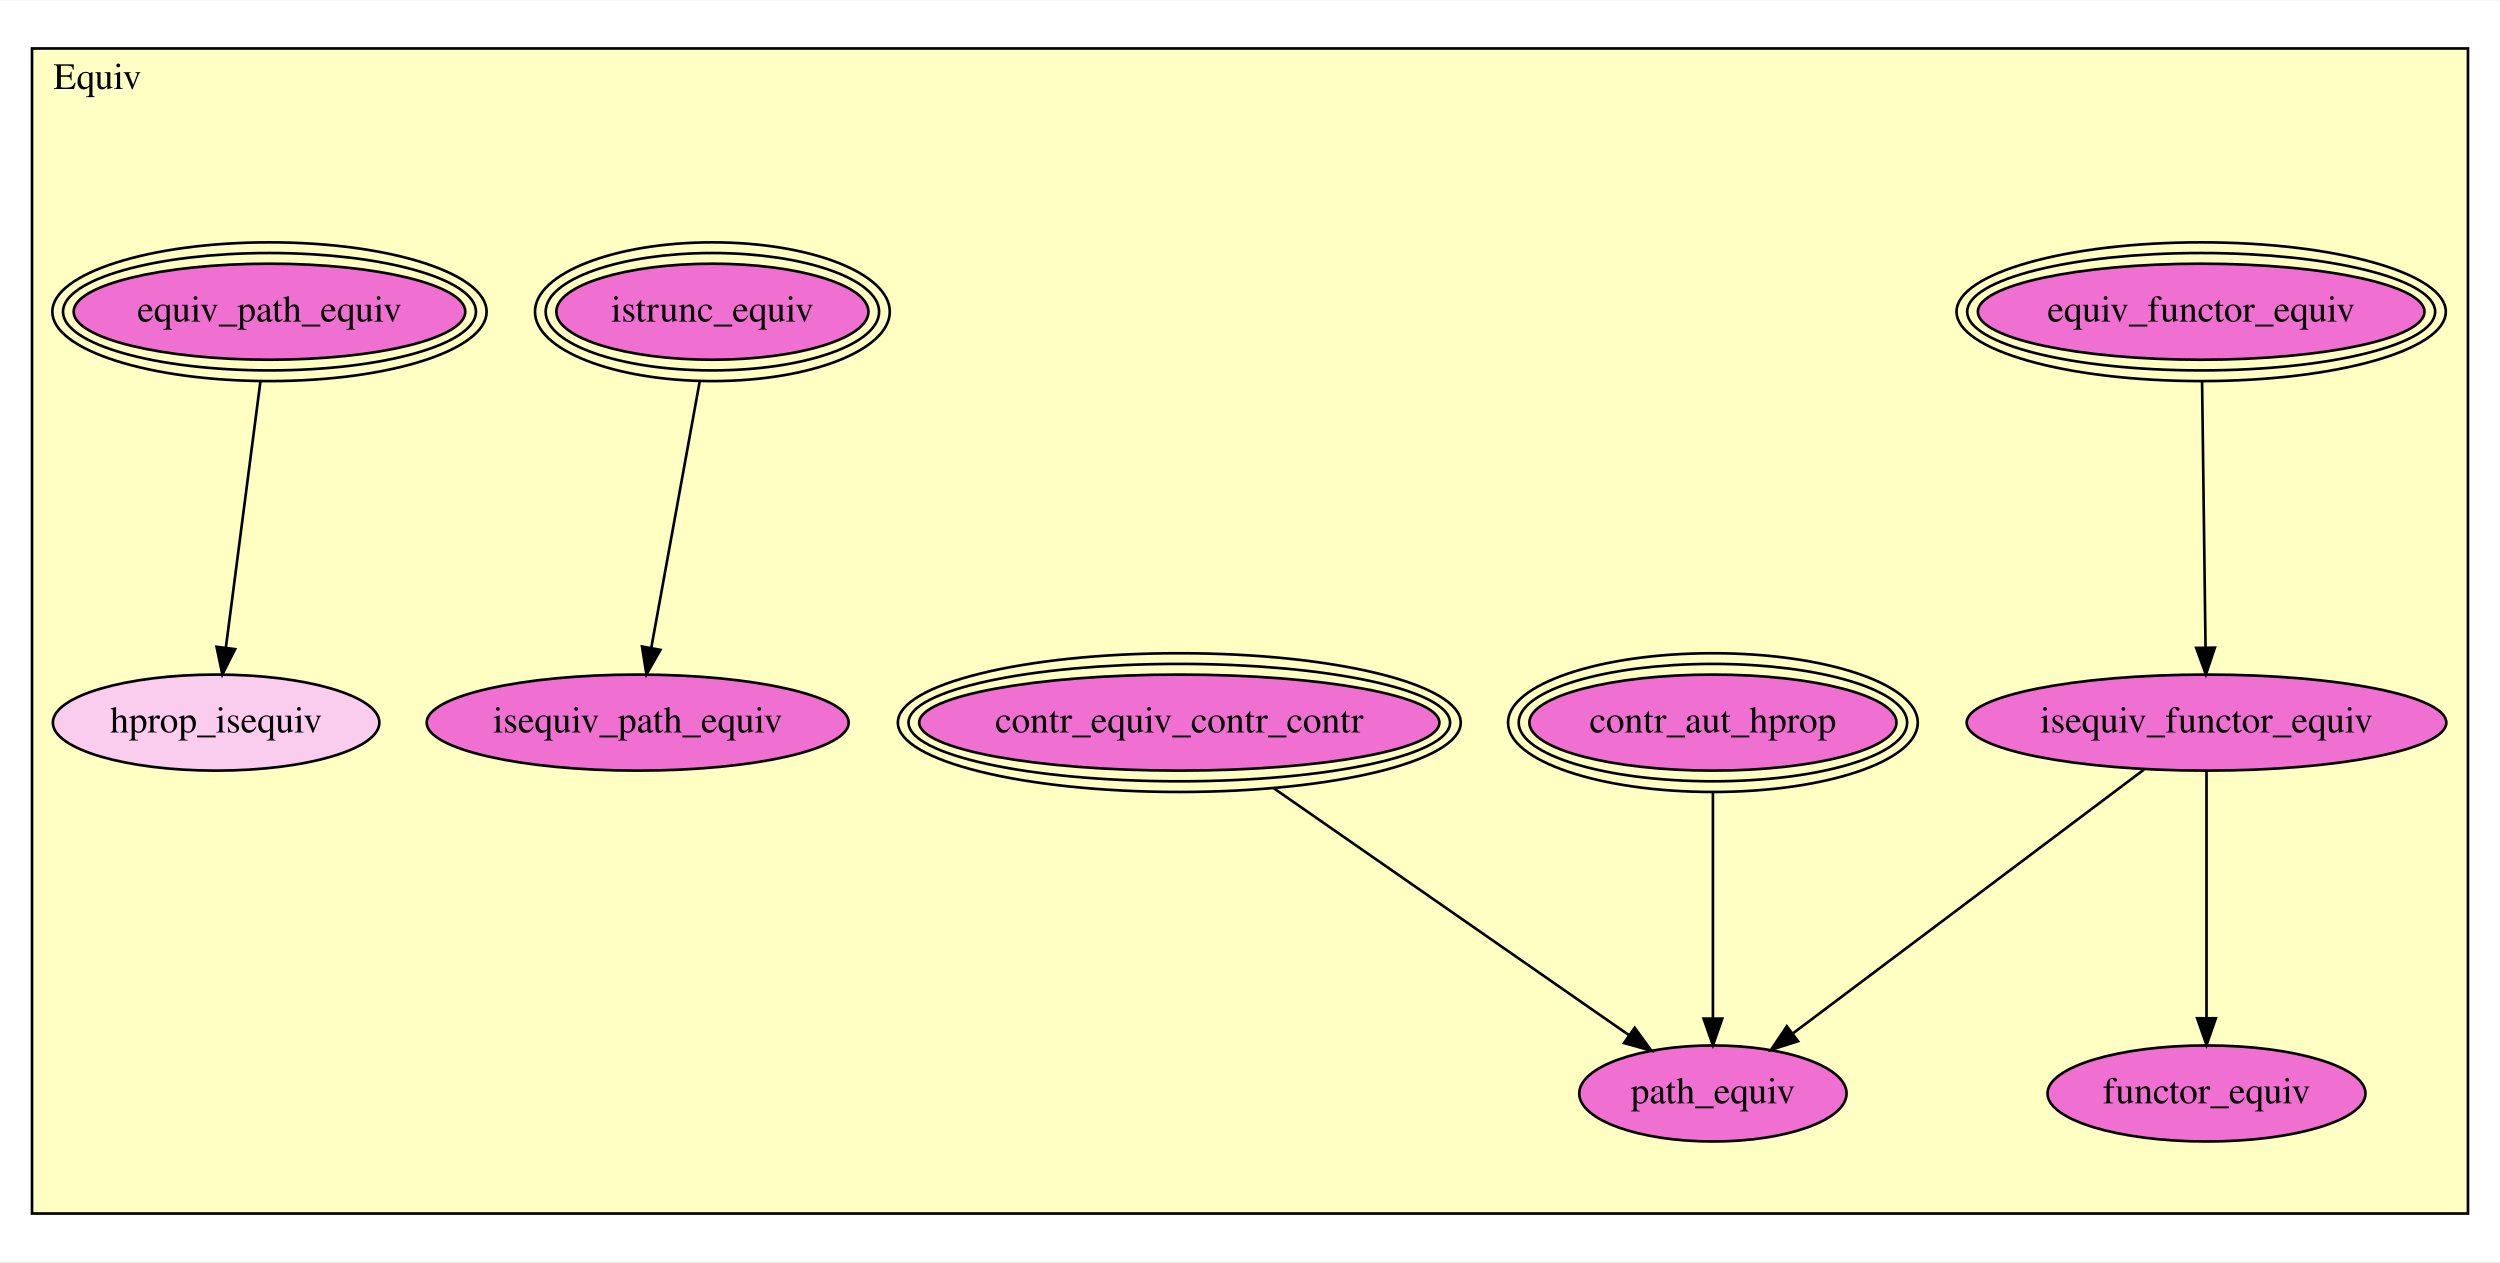
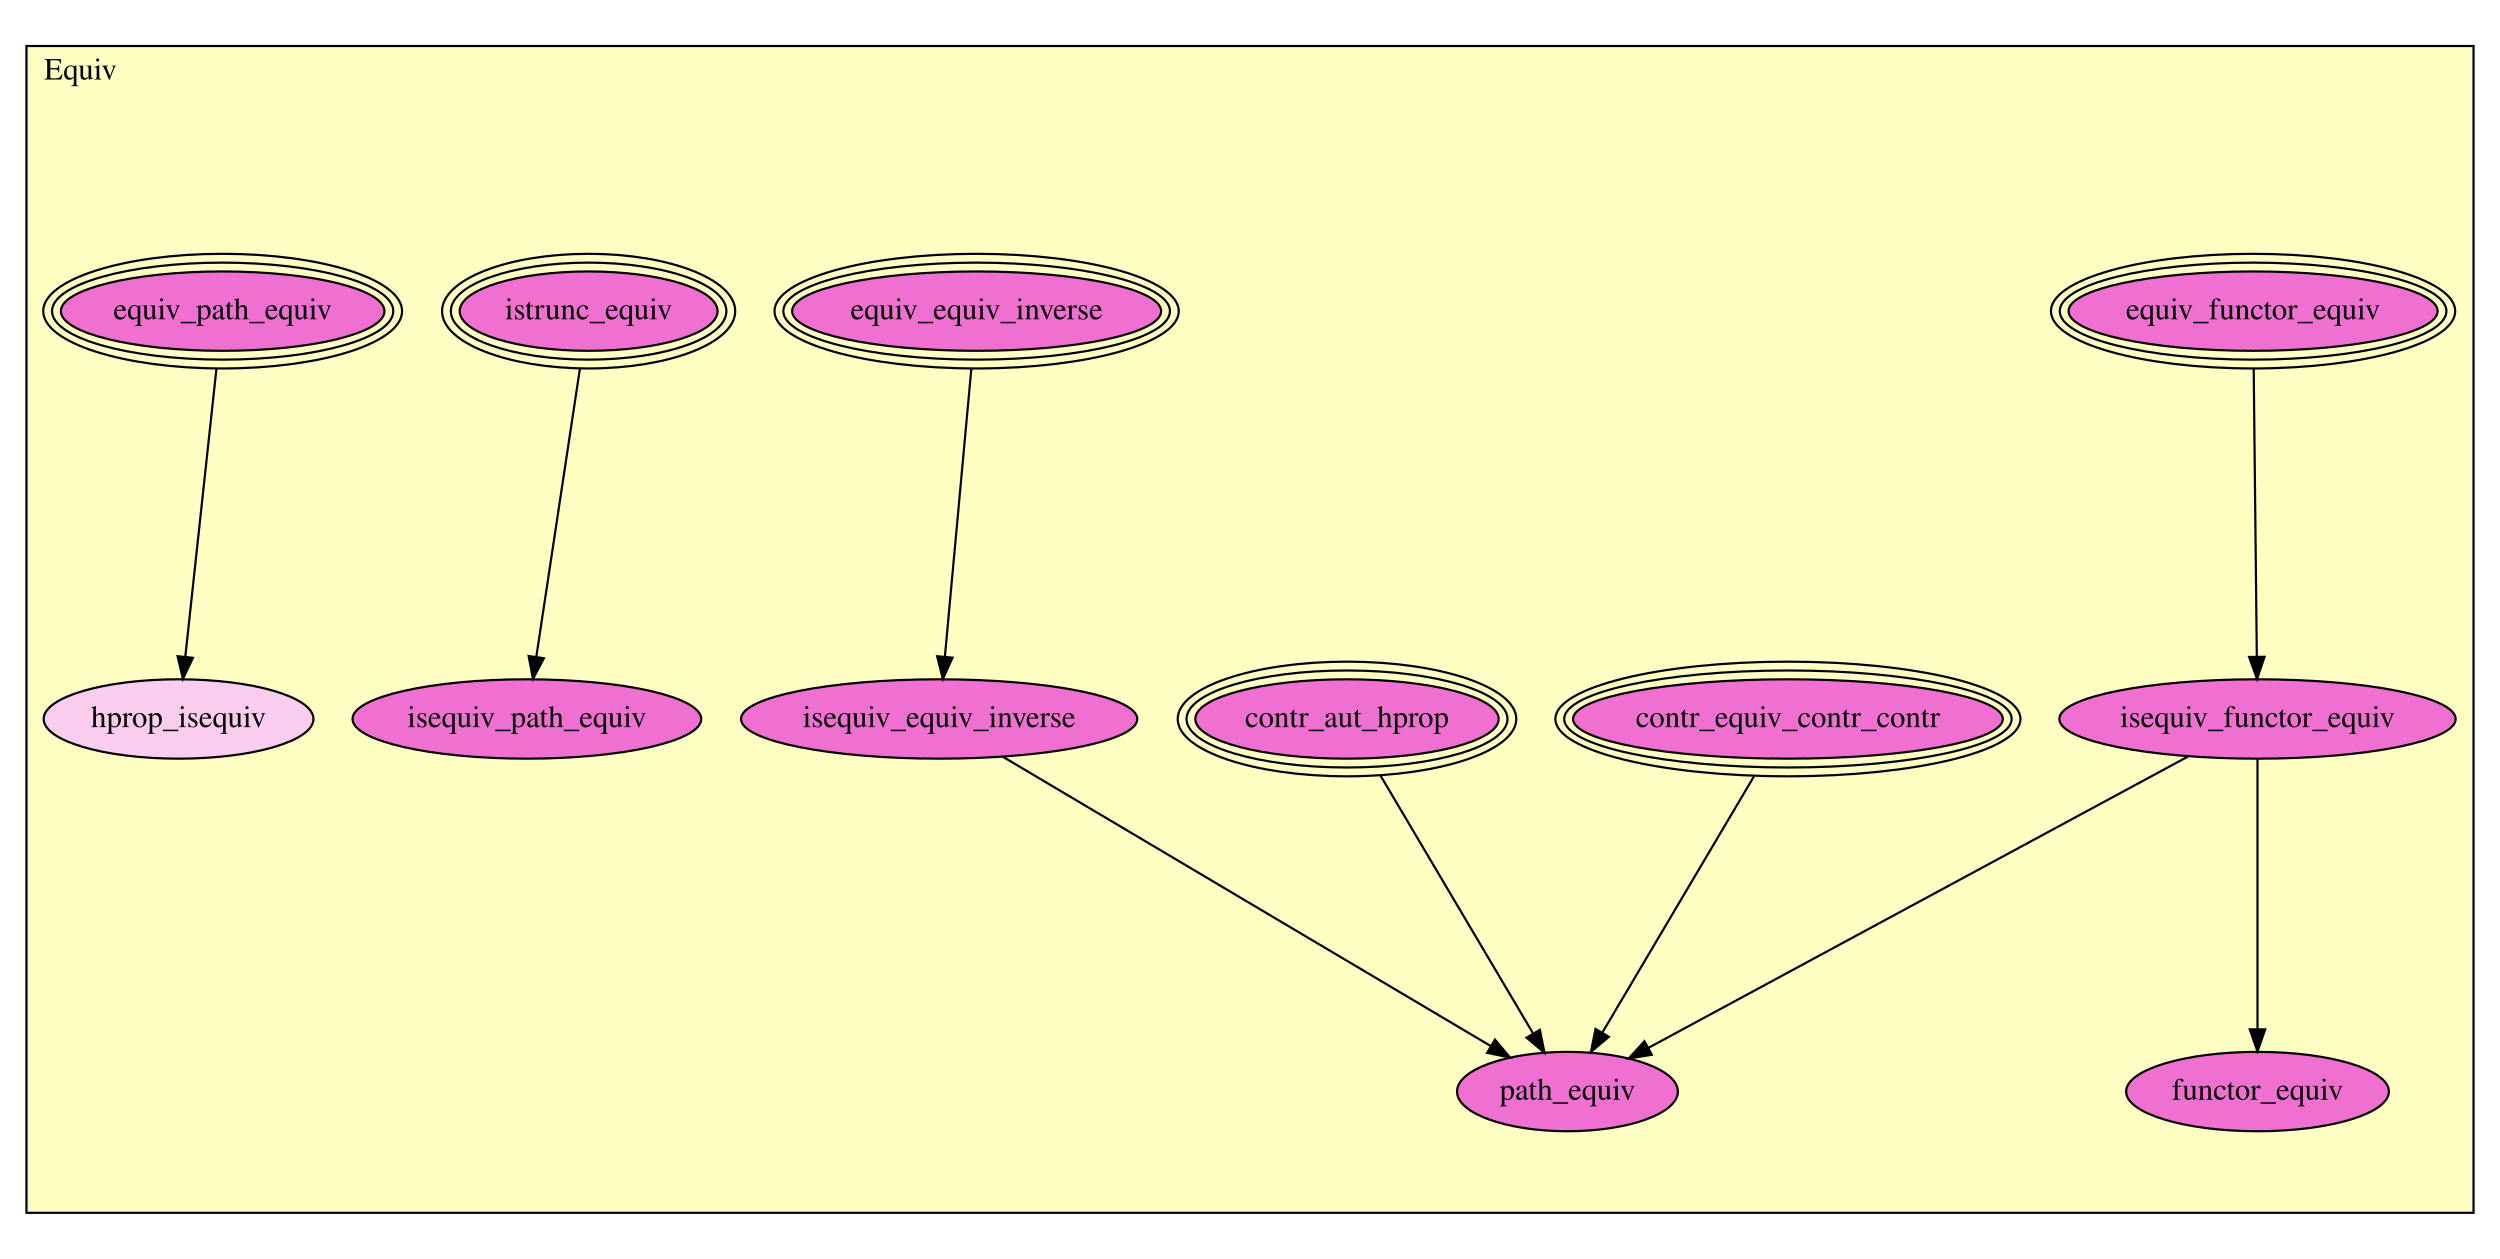
- <svg xmlns="http://www.w3.org/2000/svg" xmlns:xlink="http://www.w3.org/1999/xlink" width="937pt" height="473pt" viewBox="0.00 0.00 937.00 472.50">
-   <g id="graph0" class="graph" transform="scale(1 1) rotate(0) translate(4 468.5)">
-     <polygon fill="white" stroke="transparent" points="-4,4 -4,-468.5 933,-468.5 933,4 -4,4" />
+ <svg xmlns="http://www.w3.org/2000/svg" xmlns:xlink="http://www.w3.org/1999/xlink" width="1134pt" height="571pt" viewBox="0.00 0.00 1134.00 571.00">
+   <g id="graph0" class="graph" transform="scale(1 1) rotate(0) translate(4 567)">
+     <polygon fill="white" stroke="transparent" points="-4,4 -4,-567 1130,-567 1130,4 -4,4" />
    <g id="clust1" class="cluster">
-       <polygon fill="#ffffc3" stroke="black" points="8,-13.918 8,-450.582 921,-450.582 921,-13.918 8,-13.918" />
-       <text text-anchor="middle" x="32.5" y="-435.382" font-family="Times,serif" font-size="14.00">Equiv</text>
+       <polygon fill="#ffffc3" stroke="black" points="8,-16.869 8,-546.131 1118,-546.131 1118,-16.869 8,-16.869" />
+       <text text-anchor="middle" x="32.5" y="-530.931" font-family="Times,serif" font-size="14.00">Equiv</text>
    </g>
    <g id="node1" class="node">
      <g id="a_node1">
-         <a xlink:href="Equiv.html#equiv_functor_equiv" xlink:title="equiv_functor_equiv">
-           <ellipse fill="#f070d1" stroke="black" cx="821" cy="-351.918" rx="83.699" ry="18" />
-           <ellipse fill="none" stroke="black" cx="821" cy="-351.918" rx="87.692" ry="22" />
-           <ellipse fill="none" stroke="black" cx="821" cy="-351.918" rx="91.685" ry="26" />
-           <text text-anchor="middle" x="821" y="-348.218" font-family="Times,serif" font-size="14.00">equiv_functor_equiv</text>
+         <a xlink:href="Equiv.html#equiv_equiv_inverse" xlink:title="equiv_equiv_inverse">
+           <ellipse fill="#f070d1" stroke="black" cx="439" cy="-425.869" rx="83.699" ry="18" />
+           <ellipse fill="none" stroke="black" cx="439" cy="-425.869" rx="87.692" ry="22" />
+           <ellipse fill="none" stroke="black" cx="439" cy="-425.869" rx="91.685" ry="26" />
+           <text text-anchor="middle" x="439" y="-422.169" font-family="Times,serif" font-size="14.00">equiv_equiv_inverse</text>
        </a>
      </g>
    </g>
    <g id="node2" class="node">
      <g id="a_node2">
-         <a xlink:href="Equiv.html#isequiv_functor_equiv" xlink:title="isequiv_functor_equiv">
-           <ellipse fill="#f070d1" stroke="black" cx="823" cy="-197.918" rx="89.885" ry="18" />
-           <text text-anchor="middle" x="823" y="-194.218" font-family="Times,serif" font-size="14.00">isequiv_functor_equiv</text>
+         <a xlink:href="Equiv.html#isequiv_equiv_inverse" xlink:title="isequiv_equiv_inverse">
+           <ellipse fill="#f070d1" stroke="black" cx="422" cy="-240.869" rx="89.885" ry="18" />
+           <text text-anchor="middle" x="422" y="-237.169" font-family="Times,serif" font-size="14.00">isequiv_equiv_inverse</text>
        </a>
      </g>
    </g>
    <g id="edge1" class="edge">
-       <path fill="none" stroke="black" d="M821.339,-325.794C821.699,-298.096 822.265,-254.501 822.635,-226.059" />
-       <polygon fill="black" stroke="black" points="826.135,-226.01 822.766,-215.965 819.136,-225.919 826.135,-226.01" />
+       <path fill="none" stroke="black" d="M436.6,-399.755C433.432,-365.275 427.873,-304.783 424.605,-269.219" />
+       <polygon fill="black" stroke="black" points="428.07,-268.676 423.67,-259.038 421.099,-269.317 428.07,-268.676" />
    </g>
-     <g id="node3" class="node">
-       <g id="a_node3">
-         <a xlink:href="Equiv.html#functor_equiv" xlink:title="functor_equiv">
-           <ellipse fill="#f070d1" stroke="black" cx="823" cy="-58.918" rx="59.59" ry="18" />
-           <text text-anchor="middle" x="823" y="-55.218" font-family="Times,serif" font-size="14.00">functor_equiv</text>
+     <g id="node10" class="node">
+       <g id="a_node10">
+         <a xlink:href="Equiv.html#path_equiv" xlink:title="path_equiv">
+           <ellipse fill="#f070d1" stroke="black" cx="707" cy="-71.869" rx="50.091" ry="18" />
+           <text text-anchor="middle" x="707" y="-68.169" font-family="Times,serif" font-size="14.00">path_equiv</text>
        </a>
      </g>
    </g>
    <g id="edge2" class="edge">
-       <path fill="none" stroke="black" d="M823,-179.746C823,-156.228 823,-114.995 823,-87.323" />
-       <polygon fill="black" stroke="black" points="826.5,-87.094 823,-77.094 819.5,-87.094 826.5,-87.094" />
+       <path fill="none" stroke="black" d="M450.896,-223.734C503.687,-192.43 615.505,-126.124 672.312,-92.438" />
+       <polygon fill="black" stroke="black" points="674.123,-95.433 680.94,-87.322 670.553,-89.412 674.123,-95.433" />
    </g>
-     <g id="node8" class="node">
-       <g id="a_node8">
-         <a xlink:href="Equiv.html#path_equiv" xlink:title="path_equiv">
-           <ellipse fill="#f070d1" stroke="black" cx="638" cy="-58.918" rx="50.091" ry="18" />
-           <text text-anchor="middle" x="638" y="-55.218" font-family="Times,serif" font-size="14.00">path_equiv</text>
+     <g id="node3" class="node">
+       <g id="a_node3">
+         <a xlink:href="Equiv.html#equiv_functor_equiv" xlink:title="equiv_functor_equiv">
+           <ellipse fill="#f070d1" stroke="black" cx="1018" cy="-425.869" rx="83.699" ry="18" />
+           <ellipse fill="none" stroke="black" cx="1018" cy="-425.869" rx="87.692" ry="22" />
+           <ellipse fill="none" stroke="black" cx="1018" cy="-425.869" rx="91.685" ry="26" />
+           <text text-anchor="middle" x="1018" y="-422.169" font-family="Times,serif" font-size="14.00">equiv_functor_equiv</text>
+         </a>
+       </g>
+     </g>
+     <g id="node4" class="node">
+       <g id="a_node4">
+         <a xlink:href="Equiv.html#isequiv_functor_equiv" xlink:title="isequiv_functor_equiv">
+           <ellipse fill="#f070d1" stroke="black" cx="1020" cy="-240.869" rx="89.885" ry="18" />
+           <text text-anchor="middle" x="1020" y="-237.169" font-family="Times,serif" font-size="14.00">isequiv_functor_equiv</text>
        </a>
      </g>
    </g>
    <g id="edge3" class="edge">
-       <path fill="none" stroke="black" d="M799.57,-180.313C766.175,-155.222 704.876,-109.165 668.139,-81.563" />
-       <polygon fill="black" stroke="black" points="669.902,-78.509 659.804,-75.3 665.697,-84.105 669.902,-78.509" />
+       <path fill="none" stroke="black" d="M1018.28,-399.755C1018.66,-365.275 1019.31,-304.783 1019.69,-269.219" />
+       <polygon fill="black" stroke="black" points="1023.2,-269.075 1019.8,-259.038 1016.2,-269 1023.2,-269.075" />
    </g>
-     <g id="node4" class="node">
-       <g id="a_node4">
-         <a xlink:href="Equiv.html#contr_aut_hprop" xlink:title="contr_aut_hprop">
-           <ellipse fill="#f070d1" stroke="black" cx="638" cy="-197.918" rx="68.799" ry="18" />
-           <ellipse fill="none" stroke="black" cx="638" cy="-197.918" rx="72.793" ry="22" />
-           <ellipse fill="none" stroke="black" cx="638" cy="-197.918" rx="76.788" ry="26" />
-           <text text-anchor="middle" x="638" y="-194.218" font-family="Times,serif" font-size="14.00">contr_aut_hprop</text>
+     <g id="node5" class="node">
+       <g id="a_node5">
+         <a xlink:href="Equiv.html#functor_equiv" xlink:title="functor_equiv">
+           <ellipse fill="#f070d1" stroke="black" cx="1020" cy="-71.869" rx="59.59" ry="18" />
+           <text text-anchor="middle" x="1020" y="-68.169" font-family="Times,serif" font-size="14.00">functor_equiv</text>
        </a>
      </g>
    </g>
    <g id="edge4" class="edge">
-       <path fill="none" stroke="black" d="M638,-171.773C638,-147.659 638,-111.952 638,-87.186" />
-       <polygon fill="black" stroke="black" points="641.5,-86.983 638,-76.983 634.5,-86.983 641.5,-86.983" />
-     </g>
-     <g id="node5" class="node">
-       <g id="a_node5">
-         <a xlink:href="Equiv.html#contr_equiv_contr_contr" xlink:title="contr_equiv_contr_contr">
-           <ellipse fill="#f070d1" stroke="black" cx="438" cy="-197.918" rx="97.483" ry="18" />
-           <ellipse fill="none" stroke="black" cx="438" cy="-197.918" rx="101.483" ry="22" />
-           <ellipse fill="none" stroke="black" cx="438" cy="-197.918" rx="105.483" ry="26" />
-           <text text-anchor="middle" x="438" y="-194.218" font-family="Times,serif" font-size="14.00">contr_equiv_contr_contr</text>
-         </a>
-       </g>
+       <path fill="none" stroke="black" d="M1020,-222.783C1020,-193.382 1020,-135.002 1020,-100.1" />
+       <polygon fill="black" stroke="black" points="1023.5,-100.08 1020,-90.08 1016.5,-100.08 1023.5,-100.08" />
    </g>
    <g id="edge5" class="edge">
-       <path fill="none" stroke="black" d="M473.296,-173.387C511.085,-147.123 570.479,-105.845 606.669,-80.693" />
-       <polygon fill="black" stroke="black" points="608.688,-83.552 614.902,-74.971 604.693,-77.804 608.688,-83.552" />
+       <path fill="none" stroke="black" d="M988.555,-223.891C930.311,-192.442 805.935,-125.287 743.847,-91.764" />
+       <polygon fill="black" stroke="black" points="745.258,-88.548 734.795,-86.877 741.932,-94.707 745.258,-88.548" />
    </g>
    <g id="node6" class="node">
      <g id="a_node6">
-         <a xlink:href="Equiv.html#istrunc_equiv" xlink:title="istrunc_equiv">
-           <ellipse fill="#f070d1" stroke="black" cx="263" cy="-351.918" rx="58.49" ry="18" />
-           <ellipse fill="none" stroke="black" cx="263" cy="-351.918" rx="62.49" ry="22" />
-           <ellipse fill="none" stroke="black" cx="263" cy="-351.918" rx="66.49" ry="26" />
-           <text text-anchor="middle" x="263" y="-348.218" font-family="Times,serif" font-size="14.00">istrunc_equiv</text>
-         </a>
-       </g>
-     </g>
-     <g id="node7" class="node">
-       <g id="a_node7">
-         <a xlink:href="Equiv.html#isequiv_path_equiv" xlink:title="isequiv_path_equiv">
-           <ellipse fill="#f070d1" stroke="black" cx="235" cy="-197.918" rx="79.087" ry="18" />
-           <text text-anchor="middle" x="235" y="-194.218" font-family="Times,serif" font-size="14.00">isequiv_path_equiv</text>
+         <a xlink:href="Equiv.html#contr_aut_hprop" xlink:title="contr_aut_hprop">
+           <ellipse fill="#f070d1" stroke="black" cx="607" cy="-240.869" rx="68.799" ry="18" />
+           <ellipse fill="none" stroke="black" cx="607" cy="-240.869" rx="72.793" ry="22" />
+           <ellipse fill="none" stroke="black" cx="607" cy="-240.869" rx="76.788" ry="26" />
+           <text text-anchor="middle" x="607" y="-237.169" font-family="Times,serif" font-size="14.00">contr_aut_hprop</text>
        </a>
      </g>
    </g>
    <g id="edge6" class="edge">
-       <path fill="none" stroke="black" d="M258.25,-325.794C253.214,-298.096 245.288,-254.501 240.117,-226.059" />
-       <polygon fill="black" stroke="black" points="243.514,-225.178 238.281,-215.965 236.627,-226.43 243.514,-225.178" />
+       <path fill="none" stroke="black" d="M622.188,-215.201C640.886,-183.602 672.479,-130.21 691.375,-98.275" />
+       <polygon fill="black" stroke="black" points="694.495,-99.875 696.575,-89.487 688.471,-96.31 694.495,-99.875" />
    </g>
-     <g id="node9" class="node">
-       <g id="a_node9">
-         <a xlink:href="Equiv.html#equiv_path_equiv" xlink:title="equiv_path_equiv">
-           <ellipse fill="#f070d1" stroke="black" cx="97" cy="-351.918" rx="73.393" ry="18" />
-           <ellipse fill="none" stroke="black" cx="97" cy="-351.918" rx="77.39" ry="22" />
-           <ellipse fill="none" stroke="black" cx="97" cy="-351.918" rx="81.387" ry="26" />
-           <text text-anchor="middle" x="97" y="-348.218" font-family="Times,serif" font-size="14.00">equiv_path_equiv</text>
-         </a>
-       </g>
-     </g>
-     <g id="node10" class="node">
-       <g id="a_node10">
-         <a xlink:href="Equiv.html#hprop_isequiv" xlink:title="hprop_isequiv">
-           <ellipse fill="#facdef" stroke="black" cx="77" cy="-197.918" rx="61.189" ry="18" />
-           <text text-anchor="middle" x="77" y="-194.218" font-family="Times,serif" font-size="14.00">hprop_isequiv</text>
+     <g id="node7" class="node">
+       <g id="a_node7">
+         <a xlink:href="Equiv.html#contr_equiv_contr_contr" xlink:title="contr_equiv_contr_contr">
+           <ellipse fill="#f070d1" stroke="black" cx="807" cy="-240.869" rx="97.483" ry="18" />
+           <ellipse fill="none" stroke="black" cx="807" cy="-240.869" rx="101.483" ry="22" />
+           <ellipse fill="none" stroke="black" cx="807" cy="-240.869" rx="105.483" ry="26" />
+           <text text-anchor="middle" x="807" y="-237.169" font-family="Times,serif" font-size="14.00">contr_equiv_contr_contr</text>
        </a>
      </g>
    </g>
    <g id="edge7" class="edge">
-       <path fill="none" stroke="black" d="M93.607,-325.794C90.01,-298.096 84.349,-254.501 80.655,-226.059" />
-       <polygon fill="black" stroke="black" points="84.103,-225.431 79.344,-215.965 77.161,-226.333 84.103,-225.431" />
+       <path fill="none" stroke="black" d="M791.594,-214.833C772.945,-183.316 741.701,-130.514 722.853,-98.661" />
+       <polygon fill="black" stroke="black" points="725.763,-96.705 717.658,-89.881 719.738,-100.27 725.763,-96.705" />
+     </g>
+     <g id="node8" class="node">
+       <g id="a_node8">
+         <a xlink:href="Equiv.html#istrunc_equiv" xlink:title="istrunc_equiv">
+           <ellipse fill="#f070d1" stroke="black" cx="263" cy="-425.869" rx="58.49" ry="18" />
+           <ellipse fill="none" stroke="black" cx="263" cy="-425.869" rx="62.49" ry="22" />
+           <ellipse fill="none" stroke="black" cx="263" cy="-425.869" rx="66.49" ry="26" />
+           <text text-anchor="middle" x="263" y="-422.169" font-family="Times,serif" font-size="14.00">istrunc_equiv</text>
+         </a>
+       </g>
+     </g>
+     <g id="node9" class="node">
+       <g id="a_node9">
+         <a xlink:href="Equiv.html#isequiv_path_equiv" xlink:title="isequiv_path_equiv">
+           <ellipse fill="#f070d1" stroke="black" cx="235" cy="-240.869" rx="79.087" ry="18" />
+           <text text-anchor="middle" x="235" y="-237.169" font-family="Times,serif" font-size="14.00">isequiv_path_equiv</text>
+         </a>
+       </g>
+     </g>
+     <g id="edge8" class="edge">
+       <path fill="none" stroke="black" d="M259.048,-399.755C253.829,-365.275 244.674,-304.783 239.291,-269.219" />
+       <polygon fill="black" stroke="black" points="242.707,-268.402 237.75,-259.038 235.786,-269.449 242.707,-268.402" />
+     </g>
+     <g id="node11" class="node">
+       <g id="a_node11">
+         <a xlink:href="Equiv.html#equiv_path_equiv" xlink:title="equiv_path_equiv">
+           <ellipse fill="#f070d1" stroke="black" cx="97" cy="-425.869" rx="73.393" ry="18" />
+           <ellipse fill="none" stroke="black" cx="97" cy="-425.869" rx="77.39" ry="22" />
+           <ellipse fill="none" stroke="black" cx="97" cy="-425.869" rx="81.387" ry="26" />
+           <text text-anchor="middle" x="97" y="-422.169" font-family="Times,serif" font-size="14.00">equiv_path_equiv</text>
+         </a>
+       </g>
+     </g>
+     <g id="node12" class="node">
+       <g id="a_node12">
+         <a xlink:href="Equiv.html#hprop_isequiv" xlink:title="hprop_isequiv">
+           <ellipse fill="#facdef" stroke="black" cx="77" cy="-240.869" rx="61.189" ry="18" />
+           <text text-anchor="middle" x="77" y="-237.169" font-family="Times,serif" font-size="14.00">hprop_isequiv</text>
+         </a>
+       </g>
+     </g>
+     <g id="edge9" class="edge">
+       <path fill="none" stroke="black" d="M94.177,-399.755C90.449,-365.275 83.91,-304.783 80.065,-269.219" />
+       <polygon fill="black" stroke="black" points="83.519,-268.604 78.964,-259.038 76.559,-269.357 83.519,-268.604" />
    </g>
  </g>
</svg>
